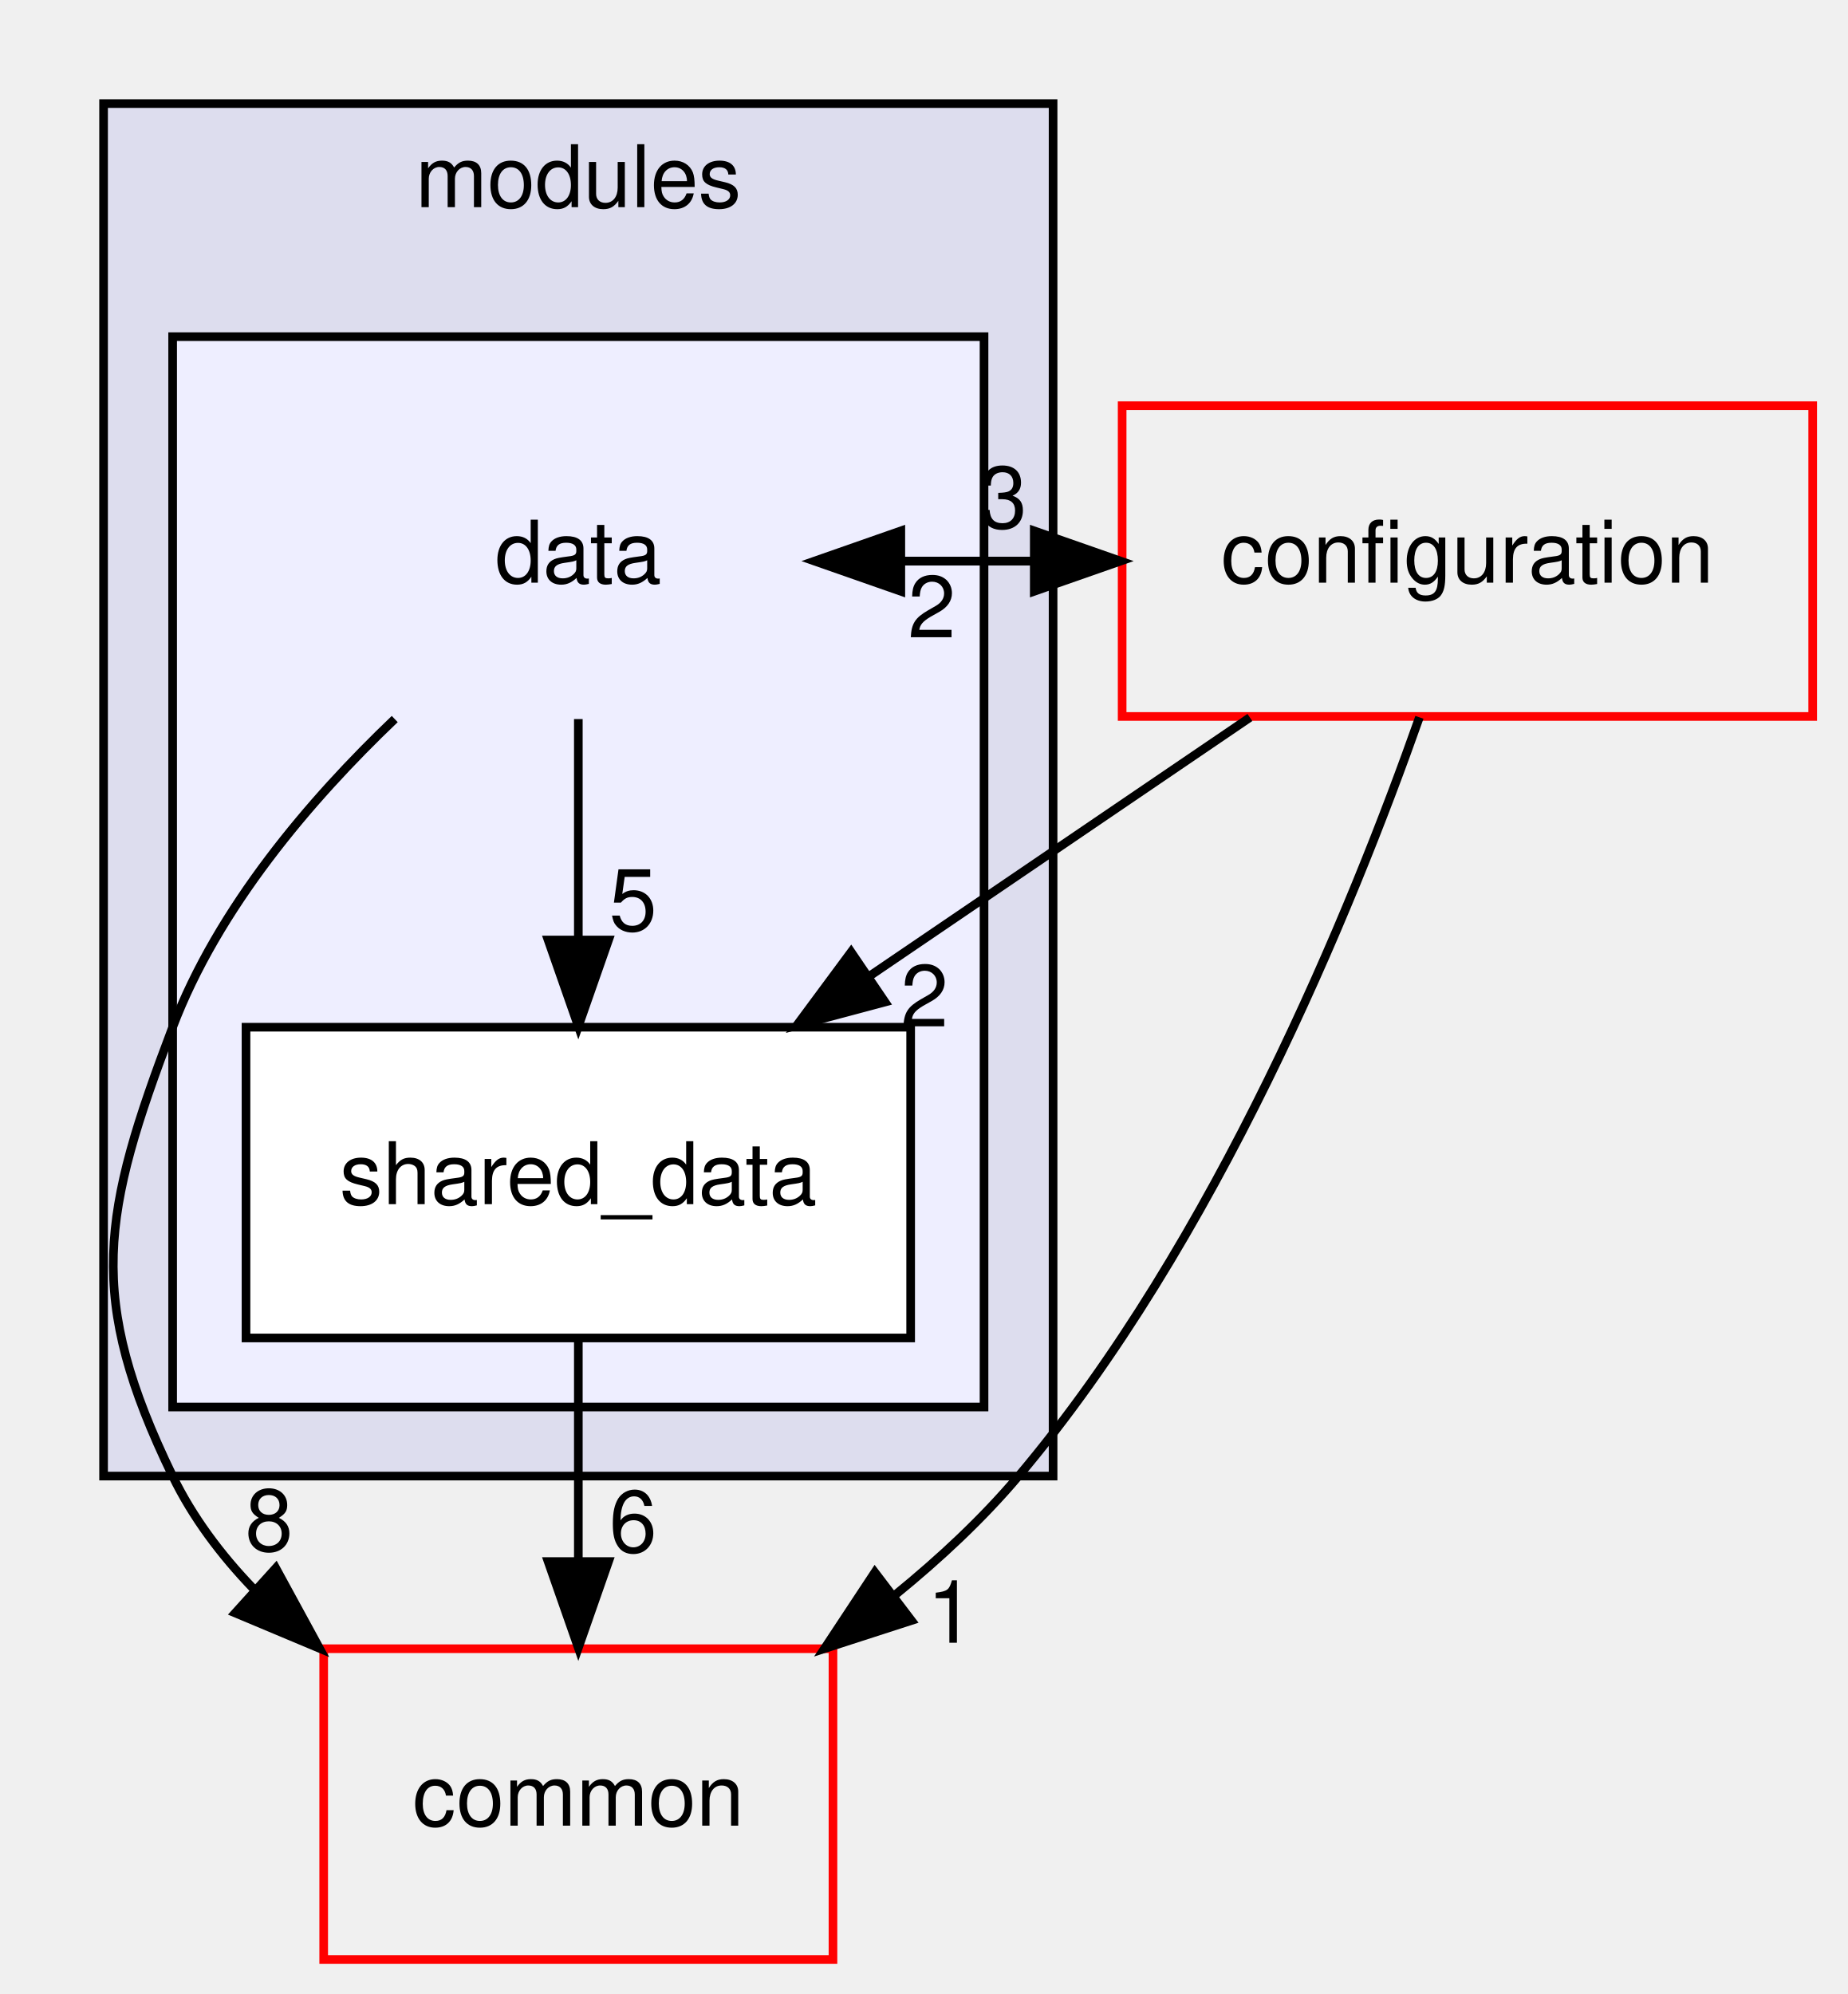
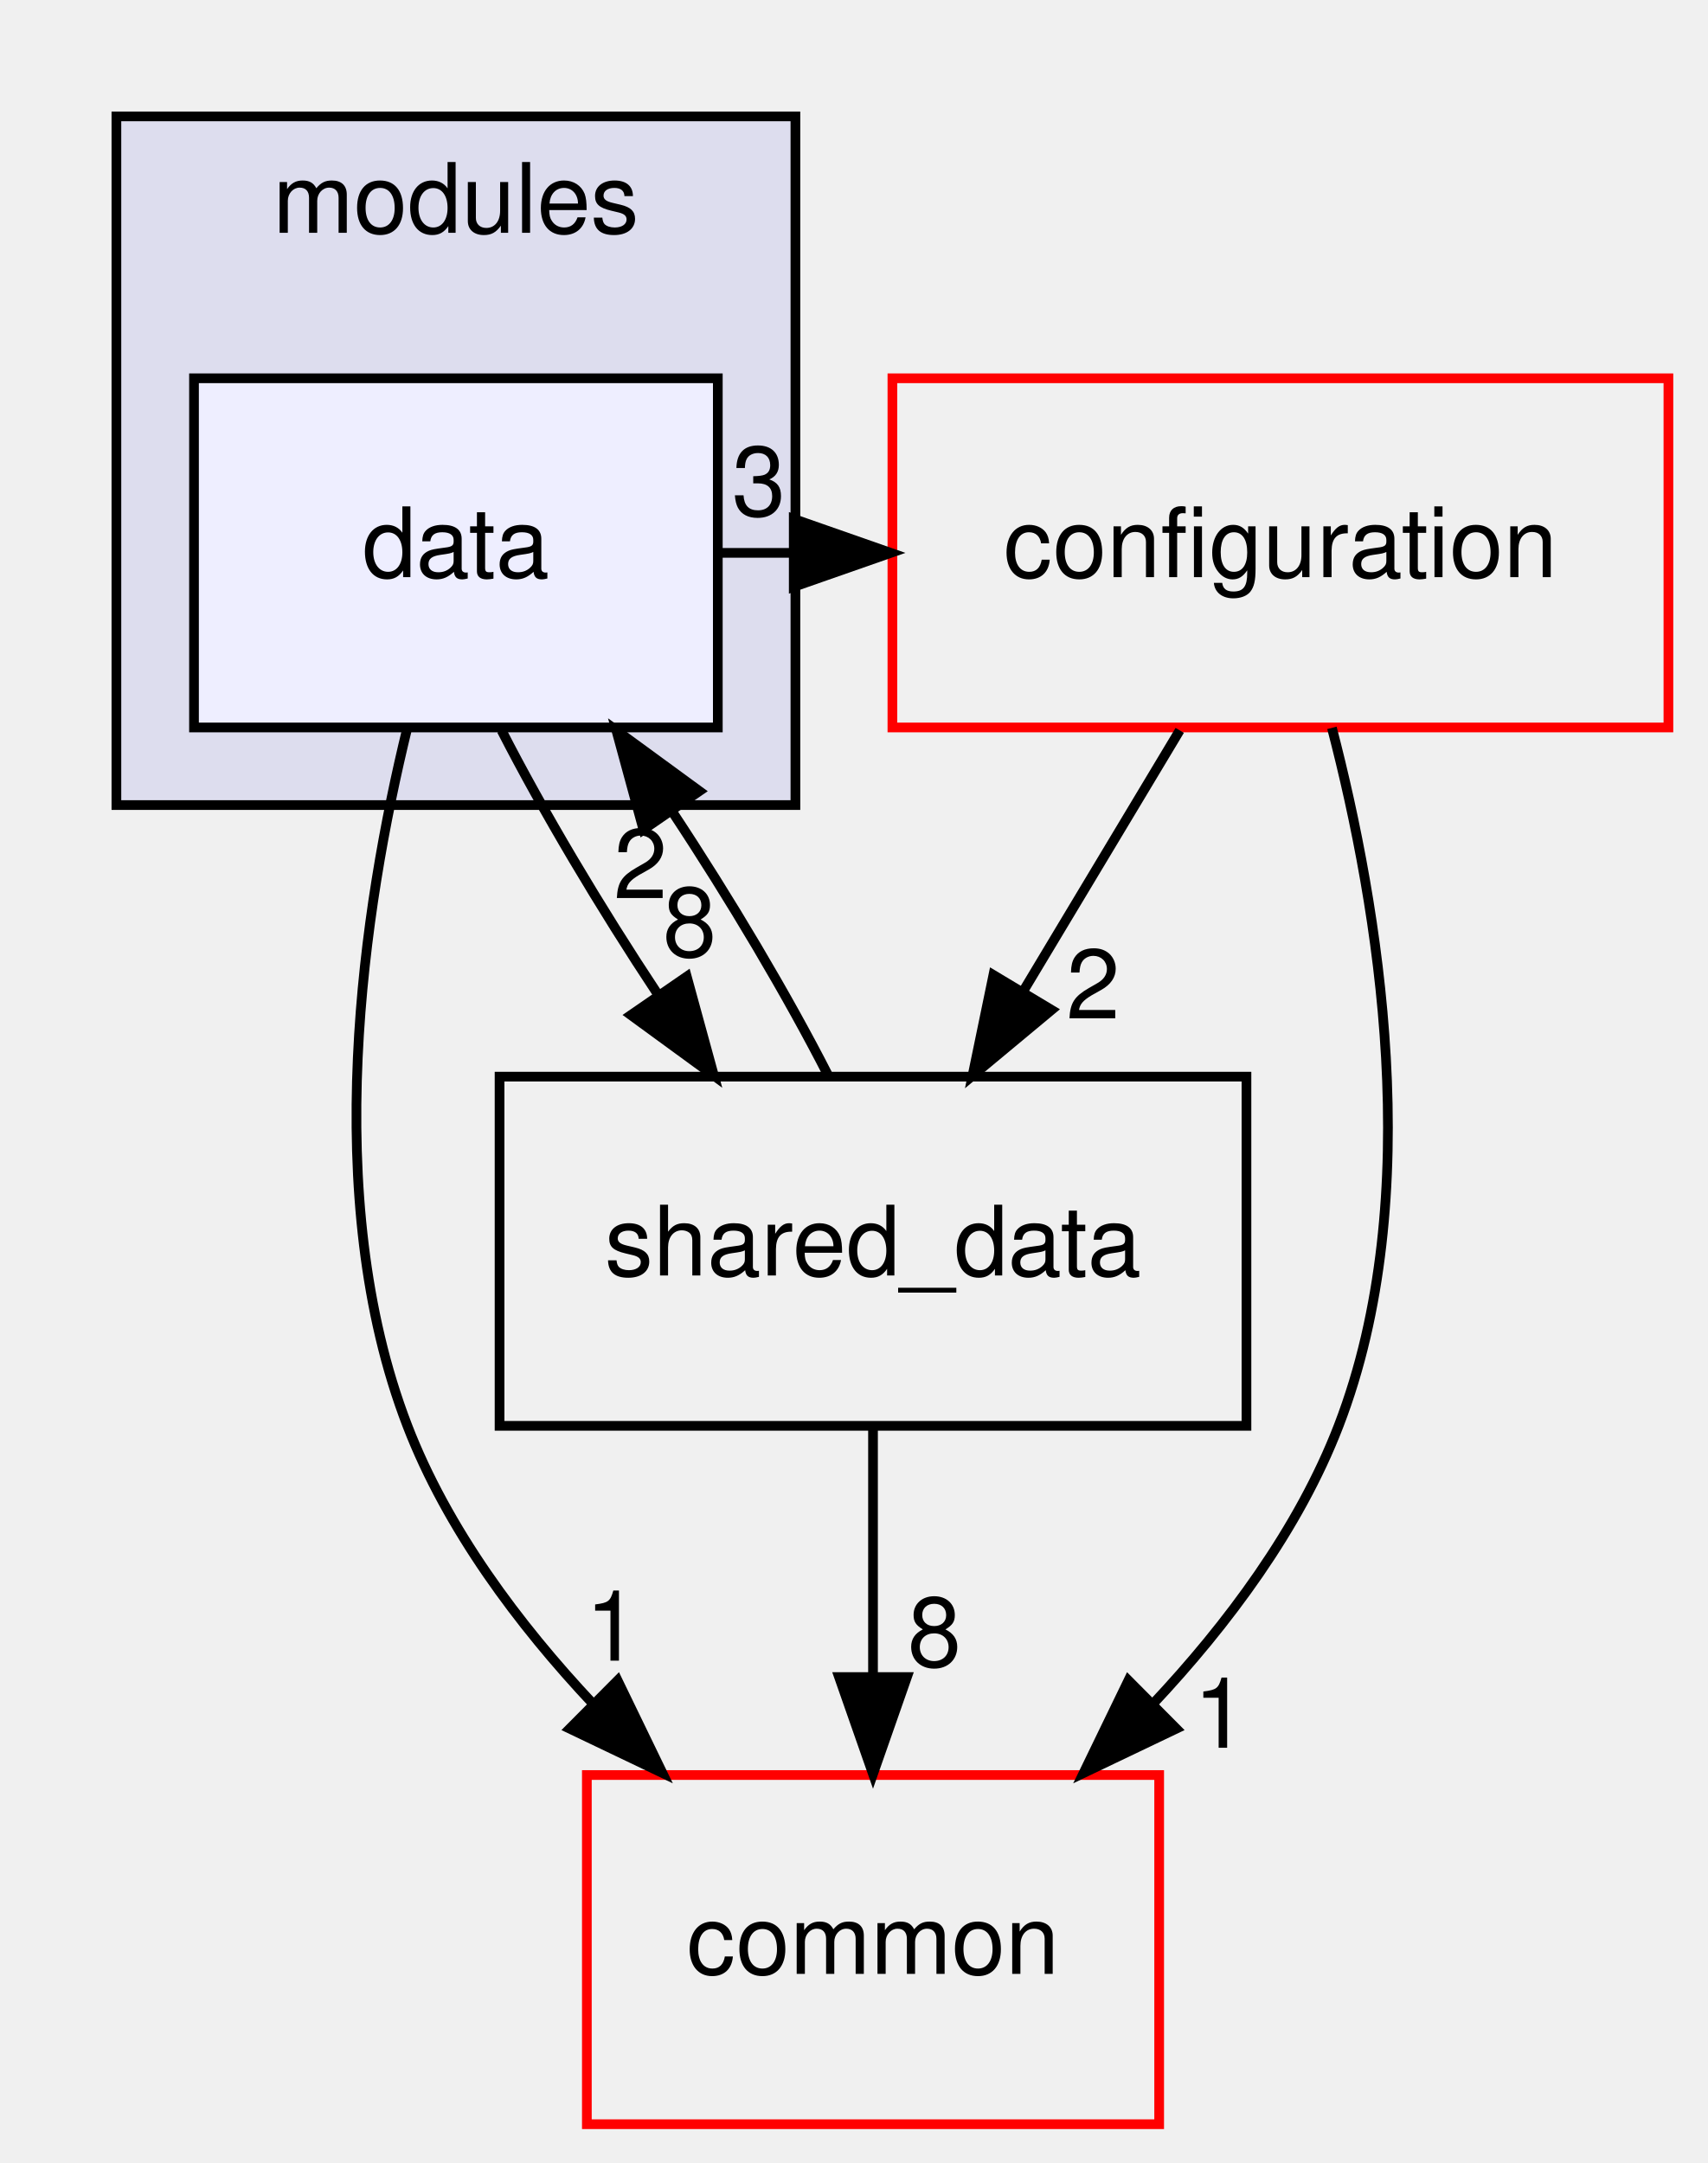
- <svg xmlns="http://www.w3.org/2000/svg" xmlns:xlink="http://www.w3.org/1999/xlink" width="214pt" height="231pt" viewBox="0.00 0.00 214.00 231.00">
-   <g id="graph0" class="graph" transform="scale(1 1) rotate(0) translate(4 227)">
+ <svg xmlns="http://www.w3.org/2000/svg" xmlns:xlink="http://www.w3.org/1999/xlink" width="176pt" height="223pt" viewBox="0.00 0.00 176.00 223.00">
+   <g id="graph0" class="graph" transform="scale(1 1) rotate(0) translate(4 219)">
    <g id="clust1" class="cluster">
      <g id="a_clust1">
        <a xlink:href="dir_e05090c0c1eb694f05995893ce62415e.html" target="_top" xlink:title="modules">
-           <polygon fill="#ddddee" stroke="black" points="8,-56 8,-215 118,-215 118,-56 8,-56" />
-           <text text-anchor="middle" x="63" y="-203" font-family="Helvetica,sans-Serif" font-size="10.00">modules</text>
-         </a>
-       </g>
-     </g>
-     <g id="clust2" class="cluster">
-       <g id="a_clust2">
-         <a xlink:href="dir_50613386f52bf1739ad1dfd1bce81df1.html" target="_top">
-           <polygon fill="#eeeeff" stroke="black" points="16,-64 16,-188 110,-188 110,-64 16,-64" />
+           <polygon fill="#ddddee" stroke="black" points="8,-136 8,-207 78,-207 78,-136 8,-136" />
+           <text text-anchor="middle" x="43" y="-195" font-family="Helvetica,sans-Serif" font-size="10.00">modules</text>
        </a>
      </g>
    </g>
    <g id="node1" class="node">
-       <text text-anchor="middle" x="63" y="-159.5" font-family="Helvetica,sans-Serif" font-size="10.00">data</text>
+       <g id="a_node1">
+         <a xlink:href="dir_50613386f52bf1739ad1dfd1bce81df1.html" target="_top" xlink:title="data">
+           <polygon fill="#eeeeff" stroke="black" points="70,-180 16,-180 16,-144 70,-144 70,-180" />
+           <text text-anchor="middle" x="43" y="-159.5" font-family="Helvetica,sans-Serif" font-size="10.00">data</text>
+         </a>
+       </g>
    </g>
    <g id="node2" class="node">
      <g id="a_node2">
-         <a xlink:href="dir_ed0ac0e71c564ea7daaf9020ceed5b1e.html" target="_top" xlink:title="shared_data">
-           <polygon fill="white" stroke="black" points="101.5,-108 24.5,-108 24.5,-72 101.5,-72 101.5,-108" />
-           <text text-anchor="middle" x="63" y="-87.5" font-family="Helvetica,sans-Serif" font-size="10.00">shared_data</text>
+         <a xlink:href="dir_0913318c06f9149a443c65f7bce75294.html" target="_top" xlink:title="configuration">
+           <polygon fill="none" stroke="red" points="168,-180 88,-180 88,-144 168,-144 168,-180" />
+           <text text-anchor="middle" x="128" y="-159.5" font-family="Helvetica,sans-Serif" font-size="10.00">configuration</text>
        </a>
      </g>
    </g>
-     <g id="edge5" class="edge">
-       <path fill="none" stroke="black" d="M63,-143.7C63,-135.98 63,-126.71 63,-118.11" />
-       <polygon fill="black" stroke="black" points="66.5,-118.1 63,-108.1 59.5,-118.1 66.5,-118.1" />
-       <g id="a_edge5-headlabel">
-         <a xlink:href="dir_000007_000008.html" target="_top" xlink:title="5">
-           <text text-anchor="middle" x="69.34" y="-119.2" font-family="Helvetica,sans-Serif" font-size="10.00">5</text>
+     <g id="edge3" class="edge">
+       <path fill="none" stroke="black" d="M70.23,-162C72.7,-162 75.18,-162 77.65,-162" />
+       <polygon fill="black" stroke="black" points="77.83,-165.5 87.83,-162 77.83,-158.5 77.83,-165.5" />
+       <g id="a_edge3-headlabel">
+         <a xlink:href="dir_000013_000007.html" target="_top" xlink:title="3">
+           <text text-anchor="middle" x="74.23" y="-165.84" font-family="Helvetica,sans-Serif" font-size="10.00">3</text>
        </a>
      </g>
    </g>
    <g id="node3" class="node">
      <g id="a_node3">
-         <a xlink:href="dir_0913318c06f9149a443c65f7bce75294.html" target="_top" xlink:title="configuration">
-           <polygon fill="none" stroke="red" points="206,-180 126,-180 126,-144 206,-144 206,-180" />
-           <text text-anchor="middle" x="166" y="-159.5" font-family="Helvetica,sans-Serif" font-size="10.00">configuration</text>
+         <a xlink:href="dir_a6ea3ebec979fd0368b1e1c22b60b05c.html" target="_top" xlink:title="shared_data">
+           <polygon fill="none" stroke="black" points="124.5,-108 47.5,-108 47.5,-72 124.5,-72 124.5,-108" />
+           <text text-anchor="middle" x="86" y="-87.5" font-family="Helvetica,sans-Serif" font-size="10.00">shared_data</text>
        </a>
      </g>
    </g>
    <g id="edge4" class="edge">
-       <path fill="none" stroke="black" d="M90.36,-162C98.76,-162 107.16,-162 115.57,-162" />
-       <polygon fill="black" stroke="black" points="115.82,-165.5 125.82,-162 115.82,-158.5 115.82,-165.5" />
+       <path fill="none" stroke="black" d="M47.71,-143.7C51.92,-135.47 57.85,-125.48 63.86,-116.42" />
+       <polygon fill="black" stroke="black" points="66.8,-118.32 69.6,-108.1 61.04,-114.35 66.8,-118.32" />
      <g id="a_edge4-headlabel">
-         <a xlink:href="dir_000007_000009.html" target="_top" xlink:title="3">
-           <text text-anchor="middle" x="112.22" y="-165.84" font-family="Helvetica,sans-Serif" font-size="10.00">3</text>
+         <a xlink:href="dir_000013_000006.html" target="_top" xlink:title="8">
+           <text text-anchor="middle" x="67.1" y="-120.39" font-family="Helvetica,sans-Serif" font-size="10.00">8</text>
        </a>
      </g>
    </g>
    <g id="node4" class="node">
      <g id="a_node4">
        <a xlink:href="dir_fdedb0aba14d44ce9d99bc100e026e6a.html" target="_top" xlink:title="common">
-           <polygon fill="none" stroke="red" points="92.5,-36 33.5,-36 33.5,0 92.5,0 92.5,-36" />
-           <text text-anchor="middle" x="63" y="-15.5" font-family="Helvetica,sans-Serif" font-size="10.00">common</text>
+           <polygon fill="none" stroke="red" points="115.5,-36 56.5,-36 56.5,0 115.5,0 115.5,-36" />
+           <text text-anchor="middle" x="86" y="-15.5" font-family="Helvetica,sans-Serif" font-size="10.00">common</text>
+         </a>
+       </g>
+     </g>
+     <g id="edge5" class="edge">
+       <path fill="none" stroke="black" d="M37.99,-143.95C33.49,-125.55 28.87,-95.68 38,-72 42.1,-61.36 49.44,-51.53 57.17,-43.3" />
+       <polygon fill="black" stroke="black" points="59.67,-45.75 64.29,-36.21 54.73,-40.78 59.67,-45.75" />
+       <g id="a_edge5-headlabel">
+         <a xlink:href="dir_000013_000010.html" target="_top" xlink:title="1">
+           <text text-anchor="middle" x="59.12" y="-47.79" font-family="Helvetica,sans-Serif" font-size="10.00">1</text>
+         </a>
+       </g>
+     </g>
+     <g id="edge1" class="edge">
+       <path fill="none" stroke="black" d="M117.62,-143.7C112.74,-135.56 106.81,-125.69 101.42,-116.7" />
+       <polygon fill="black" stroke="black" points="104.41,-114.88 96.26,-108.1 98.41,-118.48 104.41,-114.88" />
+       <g id="a_edge1-headlabel">
+         <a xlink:href="dir_000007_000006.html" target="_top" xlink:title="2">
+           <text text-anchor="middle" x="108.69" y="-114" font-family="Helvetica,sans-Serif" font-size="10.00">2</text>
+         </a>
+       </g>
+     </g>
+     <g id="edge2" class="edge">
+       <path fill="none" stroke="black" d="M133.31,-143.96C138.1,-125.56 143.14,-95.7 134,-72 129.9,-61.36 122.56,-51.53 114.83,-43.3" />
+       <polygon fill="black" stroke="black" points="117.27,-40.78 107.71,-36.21 112.33,-45.75 117.27,-40.78" />
+       <g id="a_edge2-headlabel">
+         <a xlink:href="dir_000007_000010.html" target="_top" xlink:title="1">
+           <text text-anchor="middle" x="121.82" y="-38.81" font-family="Helvetica,sans-Serif" font-size="10.00">1</text>
        </a>
      </g>
    </g>
    <g id="edge6" class="edge">
-       <path fill="none" stroke="black" d="M41.73,-143.7C31.89,-134.31 21.24,-121.8 16,-108 7.8,-86.39 5.91,-76.79 16,-56 18.32,-51.22 21.59,-46.87 25.34,-42.97" />
-       <polygon fill="black" stroke="black" points="27.95,-45.34 33.02,-36.04 23.25,-40.14 27.95,-45.34" />
+       <path fill="none" stroke="black" d="M81.39,-108.1C77.21,-116.3 71.29,-126.28 65.28,-135.36" />
+       <polygon fill="black" stroke="black" points="62.33,-133.47 59.54,-143.7 68.1,-137.44 62.33,-133.47" />
      <g id="a_edge6-headlabel">
-         <a xlink:href="dir_000007_000011.html" target="_top" xlink:title="8">
-           <text text-anchor="middle" x="27.18" y="-47.35" font-family="Helvetica,sans-Serif" font-size="10.00">8</text>
+         <a xlink:href="dir_000006_000013.html" target="_top" xlink:title="2">
+           <text text-anchor="middle" x="62.03" y="-126.4" font-family="Helvetica,sans-Serif" font-size="10.00">2</text>
        </a>
      </g>
    </g>
    <g id="edge7" class="edge">
-       <path fill="none" stroke="black" d="M63,-71.7C63,-63.98 63,-54.71 63,-46.11" />
-       <polygon fill="black" stroke="black" points="66.5,-46.1 63,-36.1 59.5,-46.1 66.5,-46.1" />
+       <path fill="none" stroke="black" d="M86,-71.7C86,-63.98 86,-54.71 86,-46.11" />
+       <polygon fill="black" stroke="black" points="89.5,-46.1 86,-36.1 82.5,-46.1 89.5,-46.1" />
      <g id="a_edge7-headlabel">
-         <a xlink:href="dir_000008_000011.html" target="_top" xlink:title="6">
-           <text text-anchor="middle" x="69.34" y="-47.2" font-family="Helvetica,sans-Serif" font-size="10.00">6</text>
-         </a>
-       </g>
-     </g>
-     <g id="edge1" class="edge">
-       <path fill="none" stroke="black" d="M125.82,-162C117.41,-162 109.01,-162 100.61,-162" />
-       <polygon fill="black" stroke="black" points="100.36,-158.5 90.36,-162 100.36,-165.5 100.36,-158.5" />
-       <g id="a_edge1-headlabel">
-         <a xlink:href="dir_000009_000007.html" target="_top" xlink:title="2">
-           <text text-anchor="middle" x="103.95" y="-153.16" font-family="Helvetica,sans-Serif" font-size="10.00">2</text>
-         </a>
-       </g>
-     </g>
-     <g id="edge2" class="edge">
-       <path fill="none" stroke="black" d="M140.8,-143.88C127.59,-134.89 111.21,-123.76 96.89,-114.03" />
-       <polygon fill="black" stroke="black" points="98.53,-110.92 88.29,-108.19 94.6,-116.71 98.53,-110.92" />
-       <g id="a_edge2-headlabel">
-         <a xlink:href="dir_000009_000008.html" target="_top" xlink:title="2">
-           <text text-anchor="middle" x="103.1" y="-108.09" font-family="Helvetica,sans-Serif" font-size="10.00">2</text>
-         </a>
-       </g>
-     </g>
-     <g id="edge3" class="edge">
-       <path fill="none" stroke="black" d="M160.44,-143.9C152.66,-121.83 136.84,-83.04 114,-56 109.83,-51.06 104.87,-46.44 99.71,-42.24" />
-       <polygon fill="black" stroke="black" points="101.59,-39.27 91.51,-36.01 97.35,-44.85 101.59,-39.27" />
-       <g id="a_edge3-headlabel">
-         <a xlink:href="dir_000009_000011.html" target="_top" xlink:title="1">
-           <text text-anchor="middle" x="106.17" y="-36.69" font-family="Helvetica,sans-Serif" font-size="10.00">1</text>
+         <a xlink:href="dir_000006_000010.html" target="_top" xlink:title="8">
+           <text text-anchor="middle" x="92.34" y="-47.2" font-family="Helvetica,sans-Serif" font-size="10.00">8</text>
        </a>
      </g>
    </g>
  </g>
</svg>
